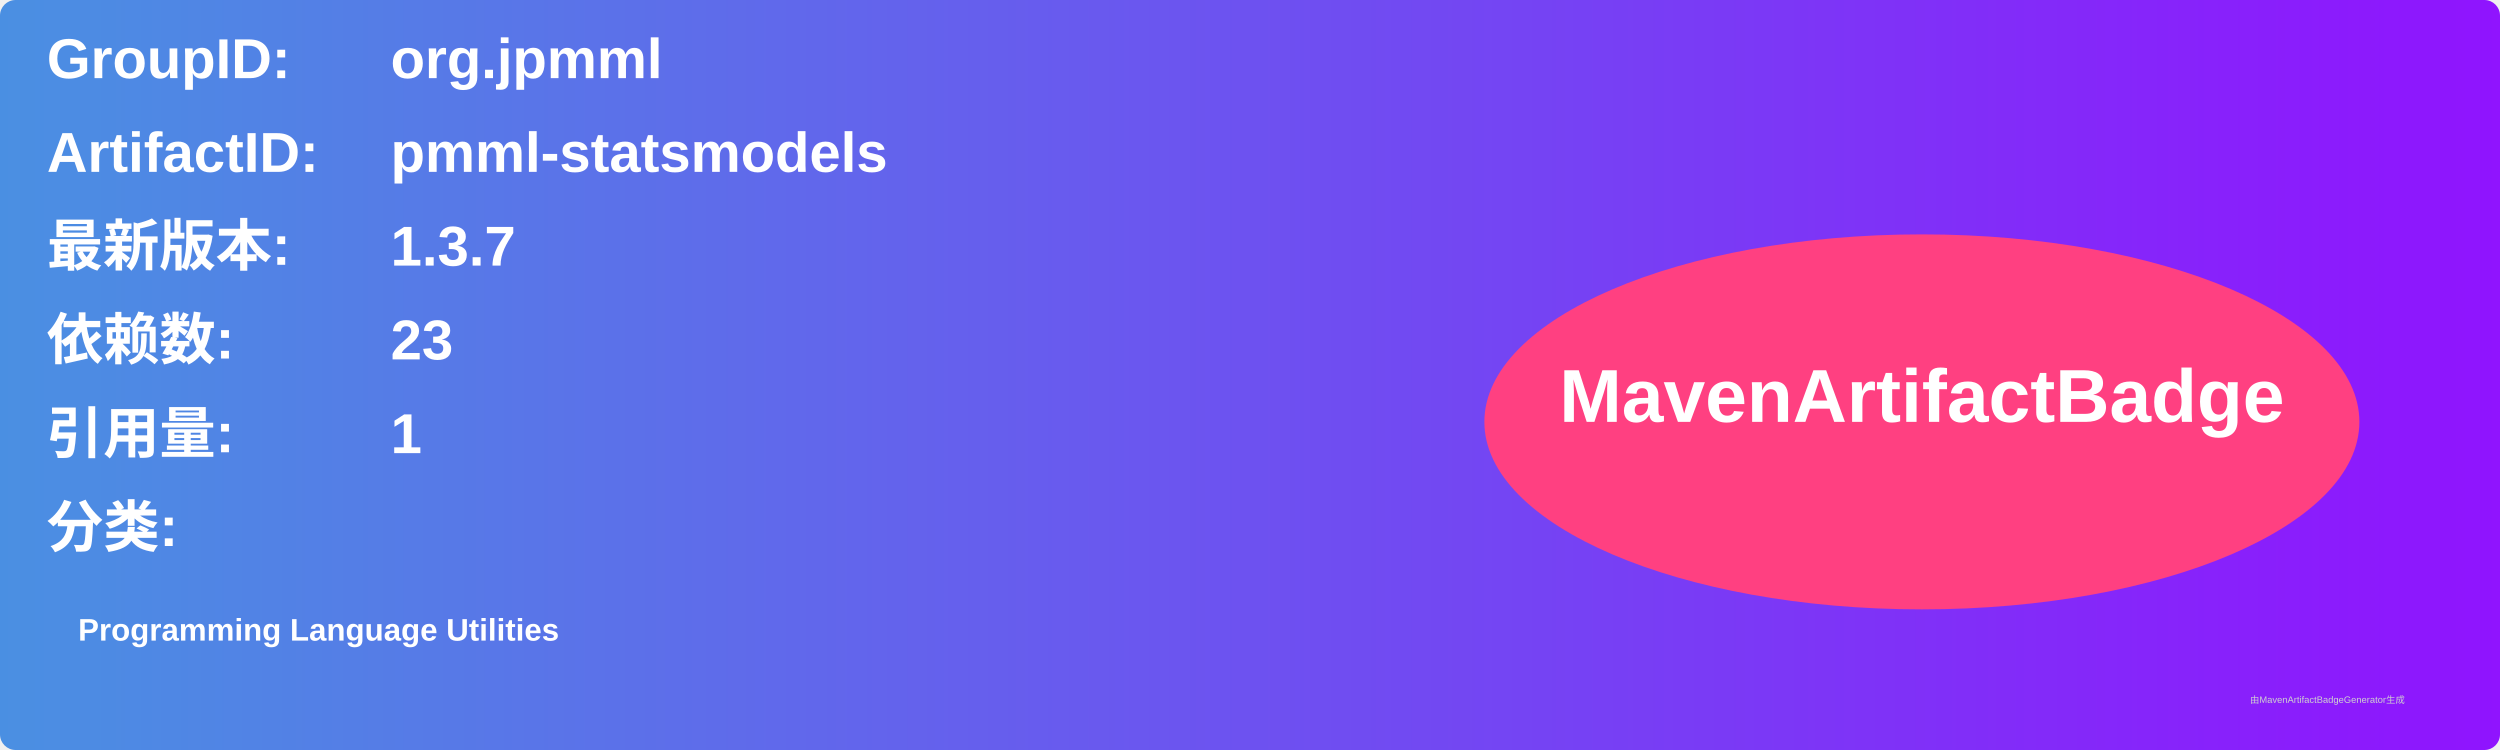
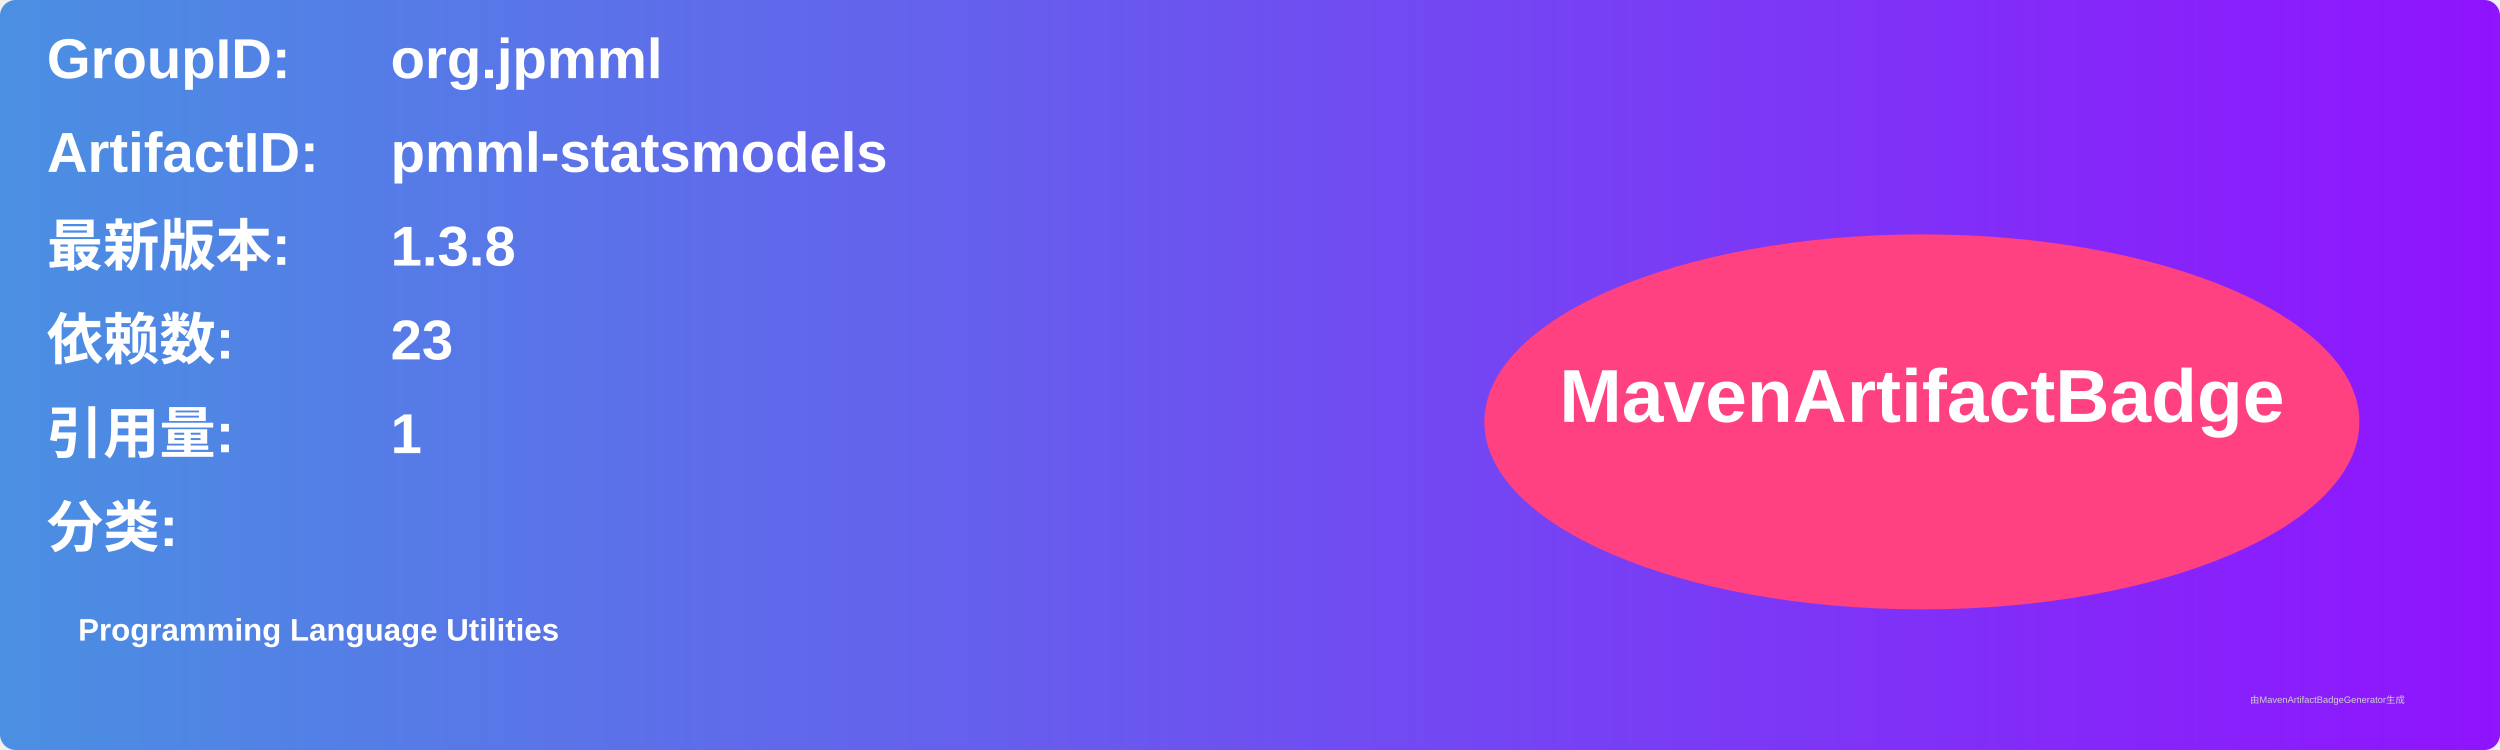
<svg xmlns="http://www.w3.org/2000/svg" width="800" height="240" viewBox="0 0 800 240">
  <linearGradient id="grad" x1="0%" y1="0%" x2="100%" y2="0%">
    <stop offset="0%" stop-color="#4a90e2" />
    <stop offset="100%" stop-color="#9013fe" />
  </linearGradient>
  <rect width="100%" height="100%" rx="5" ry="5" fill="url(#grad)" />
  <g transform="translate(15, 15)">
    <text x="0" y="10" font-family="Arial" font-size="18" fill="white" font-weight="bold" width="260">GroupID:</text>
    <text x="110" y="10" font-family="Arial" font-size="18" fill="white" font-weight="bold" width="460">org.jpmml</text>
    <text x="0" y="40" font-family="Arial" font-size="18" fill="white" font-weight="bold" width="260">ArtifactID:</text>
    <text x="110" y="40" font-family="Arial" font-size="18" fill="white" font-weight="bold" width="460">pmml-statsmodels</text>
    <text x="0" y="70" font-family="Arial" font-size="18" fill="white" font-weight="bold">最新版本:</text>
    <text x="110" y="70" font-family="Arial" font-size="18" fill="white" font-weight="bold">
-       <tspan font-weight="bold">1.3.7</tspan>
+       <tspan font-weight="bold">1.3.8</tspan>
    </text>
    <text x="0" y="100" font-family="Arial" font-size="18" fill="white" font-weight="bold">依赖数: </text>
    <text x="110" y="100" font-family="Arial" font-size="18" fill="white">
      <tspan font-weight="bold">23</tspan>
    </text>
    <text x="0" y="130" font-family="Arial" font-size="18" fill="white" font-weight="bold">引用量: </text>
    <text x="110" y="130" font-family="Arial" font-size="18" fill="white">
      <tspan font-weight="bold">1</tspan>
    </text>
    <text x="0" y="160" font-family="Arial" font-size="18" fill="white" font-weight="bold">分类:</text>
    <text x="10" y="190" font-family="Arial" font-size="10" fill="white">
      <tspan font-weight="bold">Programming Language Utilities</tspan>
    </text>
    <ellipse cx="600" cy="120" rx="140" ry="60" fill="#ff4081" />
    <text x="600" y="120" text-anchor="middle" font-family="Arial" font-size="24" fill="white" font-weight="bold">MavenArtifactBadge</text>
  </g>
  <text x="720" y="225" font-family="Arial" font-size="3" fill="#d0d0d0">由MavenArtifactBadgeGenerator生成</text>
</svg>
